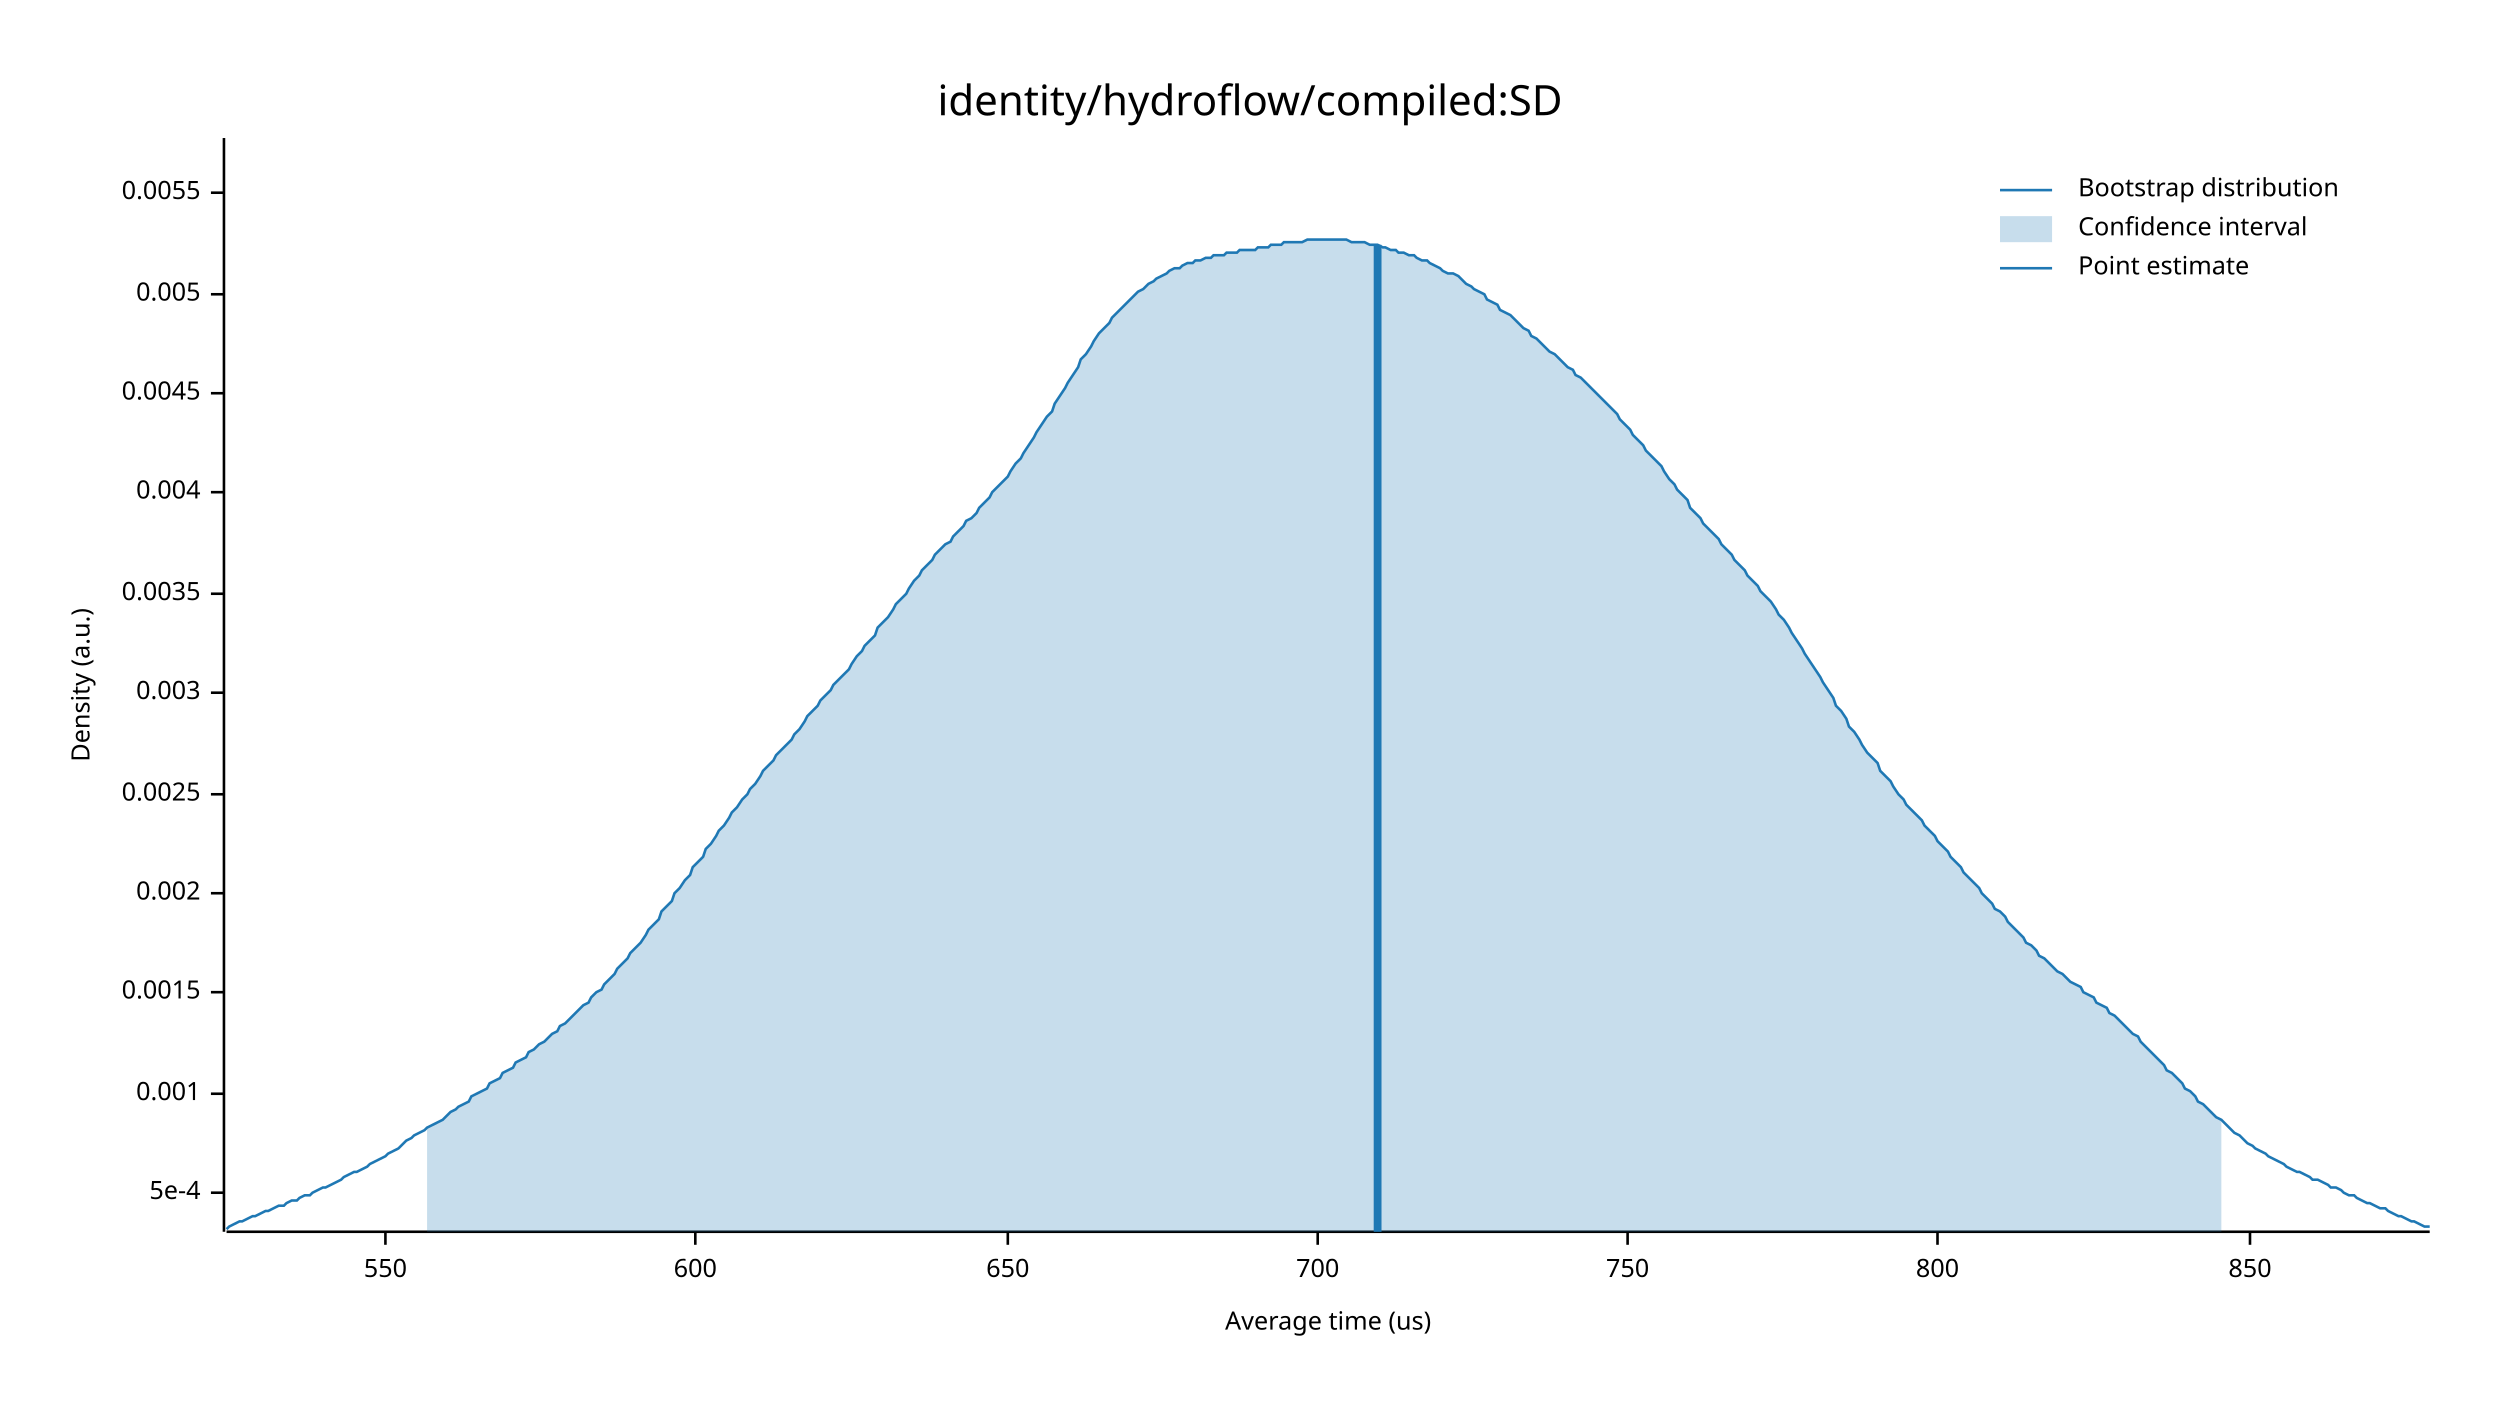
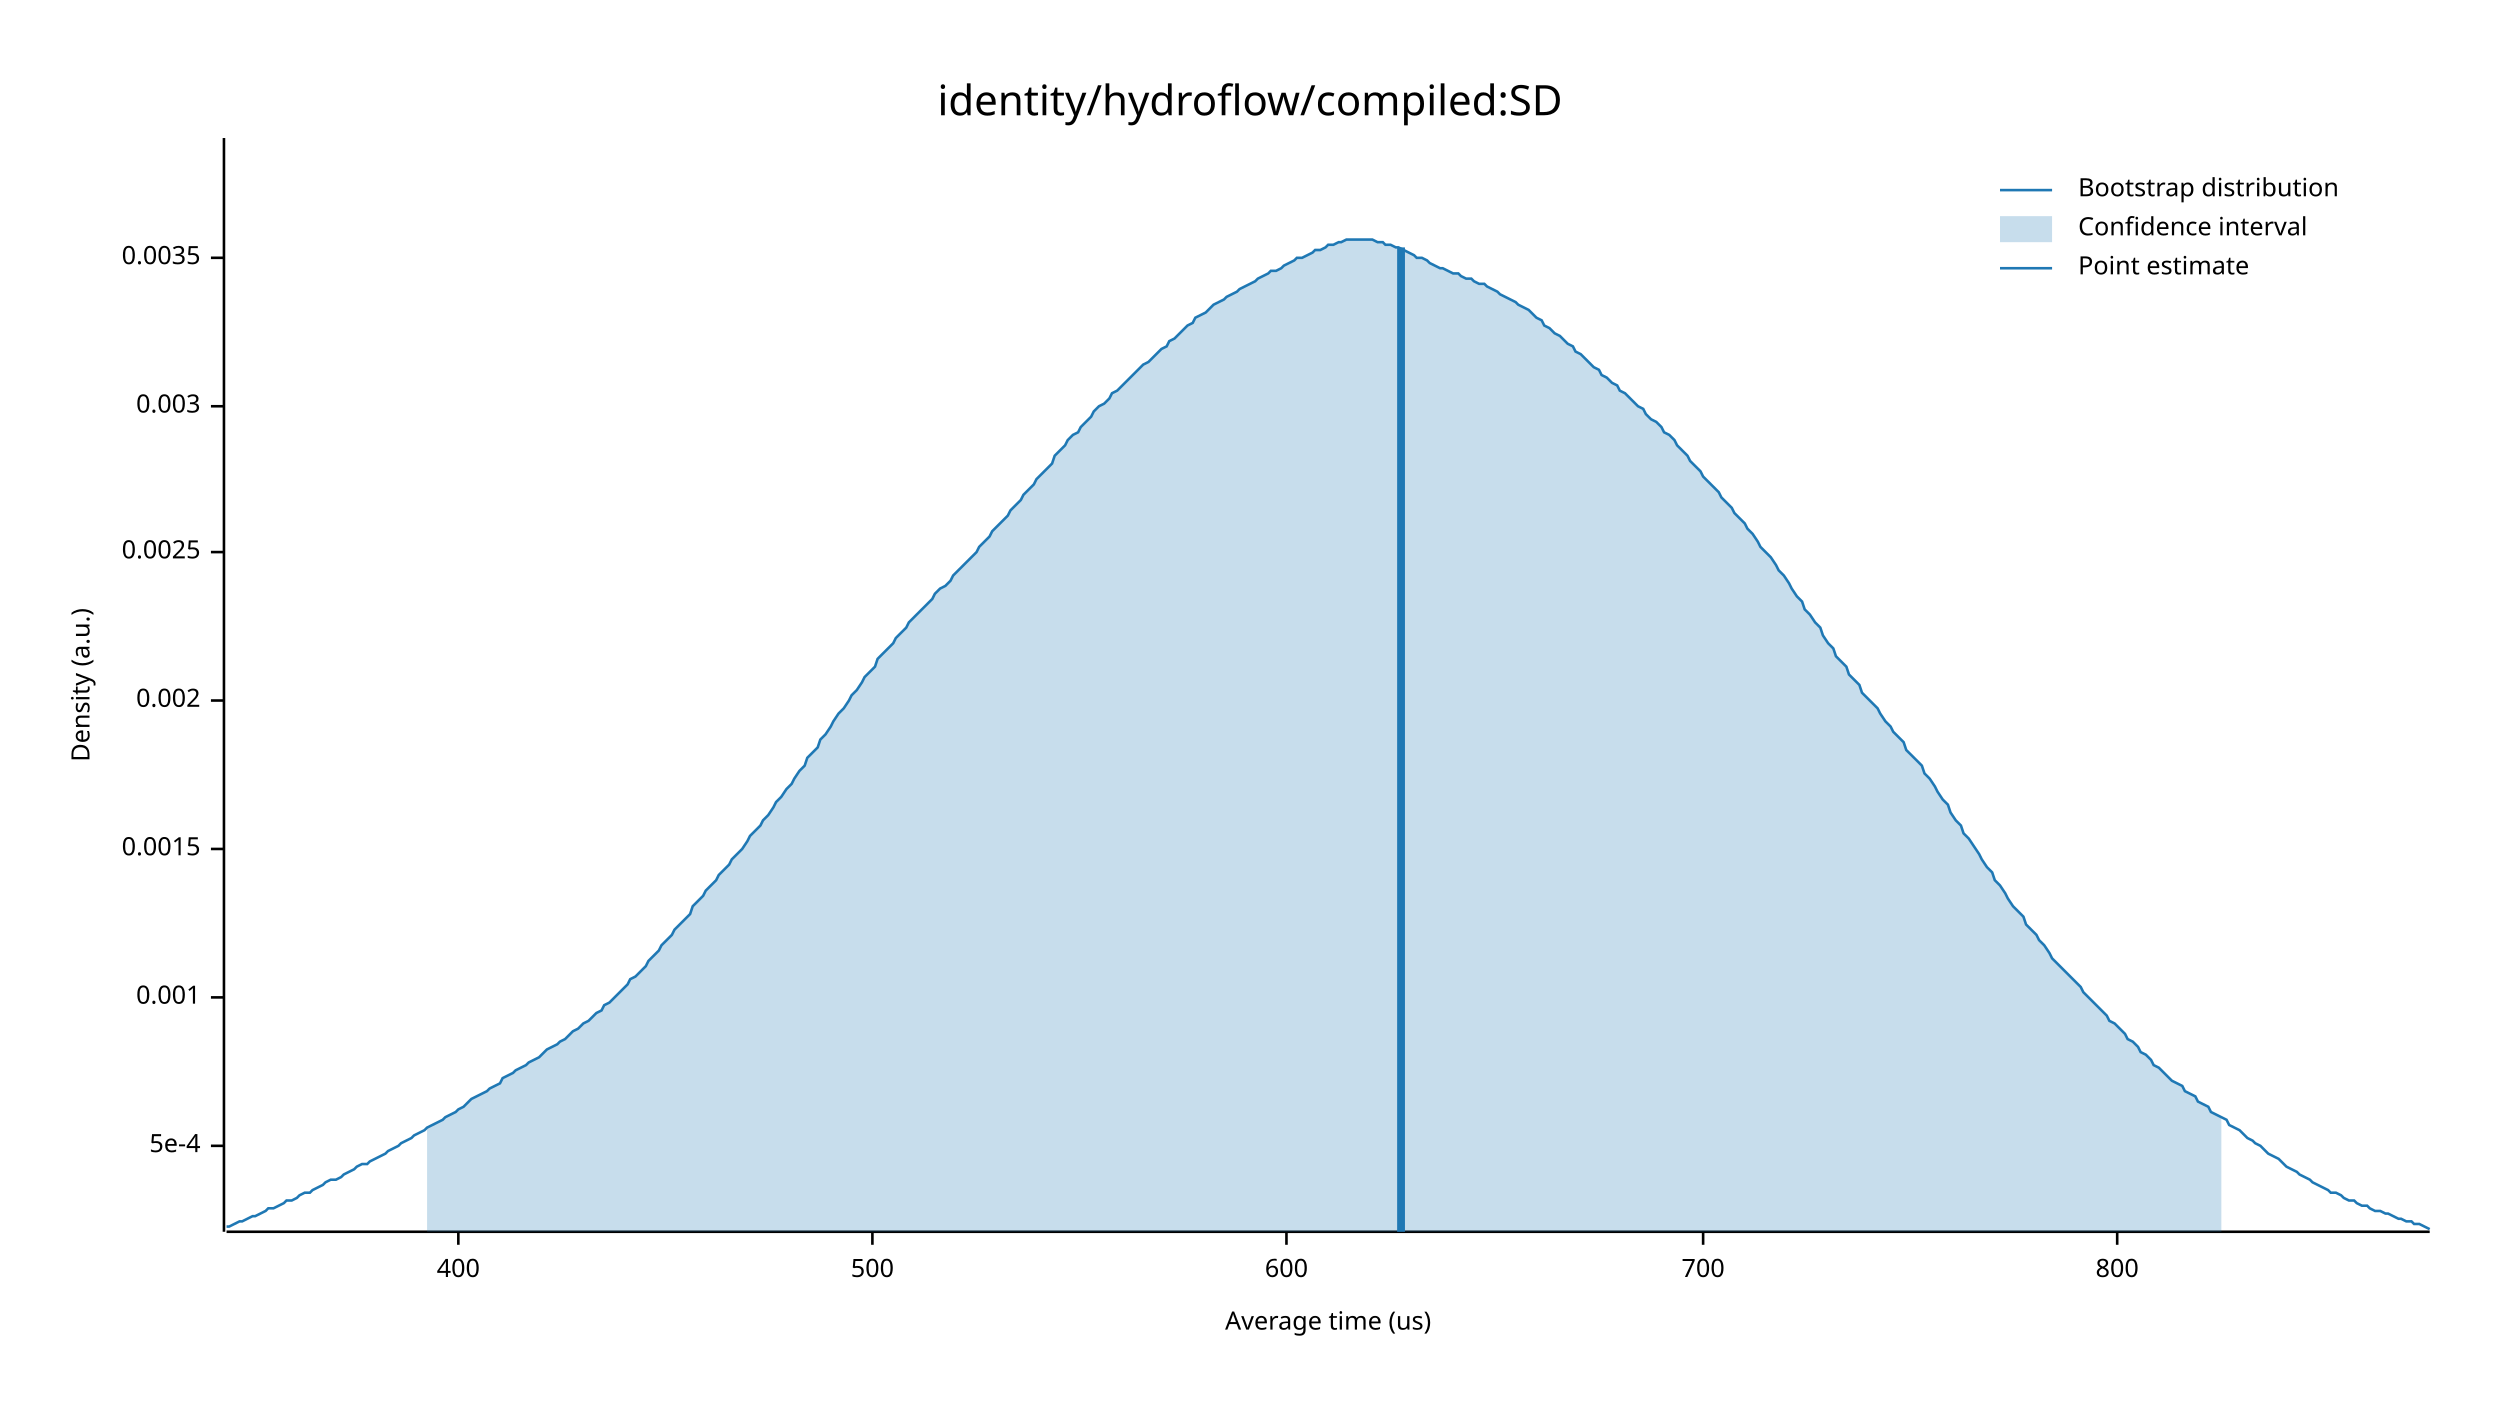
<svg xmlns="http://www.w3.org/2000/svg" width="960" height="540" viewBox="0 0 960 540">
  <text x="480" y="32" dy="0.76em" text-anchor="middle" font-family="sans-serif" font-size="16.129" opacity="1" fill="#000000">
identity/hydroflow/compiled:SD
</text>
  <text x="27" y="263" dy="0.76em" text-anchor="middle" font-family="sans-serif" font-size="9.677" opacity="1" fill="#000000" transform="rotate(270, 27, 263)">
Density (a.u.)
</text>
  <text x="510" y="513" dy="-0.5ex" text-anchor="middle" font-family="sans-serif" font-size="9.677" opacity="1" fill="#000000">
Average time (us)
</text>
  <polyline fill="none" opacity="1" stroke="#000000" stroke-width="1" points="86,53 86,473 " />
-   <text x="77" y="458" dy="0.5ex" text-anchor="end" font-family="sans-serif" font-size="9.677" opacity="1" fill="#000000">
+   <text x="77" y="440" dy="0.5ex" text-anchor="end" font-family="sans-serif" font-size="9.677" opacity="1" fill="#000000">
5e-4
</text>
-   <polyline fill="none" opacity="1" stroke="#000000" stroke-width="1" points="81,458 86,458 " />
-   <text x="77" y="420" dy="0.5ex" text-anchor="end" font-family="sans-serif" font-size="9.677" opacity="1" fill="#000000">
+   <polyline fill="none" opacity="1" stroke="#000000" stroke-width="1" points="81,440 86,440 " />
+   <text x="77" y="383" dy="0.5ex" text-anchor="end" font-family="sans-serif" font-size="9.677" opacity="1" fill="#000000">
0.001
</text>
-   <polyline fill="none" opacity="1" stroke="#000000" stroke-width="1" points="81,420 86,420 " />
-   <text x="77" y="381" dy="0.5ex" text-anchor="end" font-family="sans-serif" font-size="9.677" opacity="1" fill="#000000">
+   <polyline fill="none" opacity="1" stroke="#000000" stroke-width="1" points="81,383 86,383 " />
+   <text x="77" y="326" dy="0.5ex" text-anchor="end" font-family="sans-serif" font-size="9.677" opacity="1" fill="#000000">
0.0015
</text>
-   <polyline fill="none" opacity="1" stroke="#000000" stroke-width="1" points="81,381 86,381 " />
-   <text x="77" y="343" dy="0.5ex" text-anchor="end" font-family="sans-serif" font-size="9.677" opacity="1" fill="#000000">
+   <polyline fill="none" opacity="1" stroke="#000000" stroke-width="1" points="81,326 86,326 " />
+   <text x="77" y="269" dy="0.5ex" text-anchor="end" font-family="sans-serif" font-size="9.677" opacity="1" fill="#000000">
0.002
</text>
-   <polyline fill="none" opacity="1" stroke="#000000" stroke-width="1" points="81,343 86,343 " />
-   <text x="77" y="305" dy="0.5ex" text-anchor="end" font-family="sans-serif" font-size="9.677" opacity="1" fill="#000000">
+   <polyline fill="none" opacity="1" stroke="#000000" stroke-width="1" points="81,269 86,269 " />
+   <text x="77" y="212" dy="0.5ex" text-anchor="end" font-family="sans-serif" font-size="9.677" opacity="1" fill="#000000">
0.0025
</text>
-   <polyline fill="none" opacity="1" stroke="#000000" stroke-width="1" points="81,305 86,305 " />
-   <text x="77" y="266" dy="0.5ex" text-anchor="end" font-family="sans-serif" font-size="9.677" opacity="1" fill="#000000">
+   <polyline fill="none" opacity="1" stroke="#000000" stroke-width="1" points="81,212 86,212 " />
+   <text x="77" y="156" dy="0.5ex" text-anchor="end" font-family="sans-serif" font-size="9.677" opacity="1" fill="#000000">
0.003
</text>
-   <polyline fill="none" opacity="1" stroke="#000000" stroke-width="1" points="81,266 86,266 " />
-   <text x="77" y="228" dy="0.5ex" text-anchor="end" font-family="sans-serif" font-size="9.677" opacity="1" fill="#000000">
+   <polyline fill="none" opacity="1" stroke="#000000" stroke-width="1" points="81,156 86,156 " />
+   <text x="77" y="99" dy="0.5ex" text-anchor="end" font-family="sans-serif" font-size="9.677" opacity="1" fill="#000000">
0.0035
</text>
-   <polyline fill="none" opacity="1" stroke="#000000" stroke-width="1" points="81,228 86,228 " />
-   <text x="77" y="189" dy="0.5ex" text-anchor="end" font-family="sans-serif" font-size="9.677" opacity="1" fill="#000000">
- 0.004
+   <polyline fill="none" opacity="1" stroke="#000000" stroke-width="1" points="81,99 86,99 " />
+   <polyline fill="none" opacity="1" stroke="#000000" stroke-width="1" points="87,473 933,473 " />
+   <text x="176" y="483" dy="0.76em" text-anchor="middle" font-family="sans-serif" font-size="9.677" opacity="1" fill="#000000">
+ 400
</text>
-   <polyline fill="none" opacity="1" stroke="#000000" stroke-width="1" points="81,189 86,189 " />
-   <text x="77" y="151" dy="0.5ex" text-anchor="end" font-family="sans-serif" font-size="9.677" opacity="1" fill="#000000">
- 0.0045
+   <polyline fill="none" opacity="1" stroke="#000000" stroke-width="1" points="176,473 176,478 " />
+   <text x="335" y="483" dy="0.76em" text-anchor="middle" font-family="sans-serif" font-size="9.677" opacity="1" fill="#000000">
+ 500
</text>
-   <polyline fill="none" opacity="1" stroke="#000000" stroke-width="1" points="81,151 86,151 " />
-   <text x="77" y="113" dy="0.5ex" text-anchor="end" font-family="sans-serif" font-size="9.677" opacity="1" fill="#000000">
- 0.005
- </text>
-   <polyline fill="none" opacity="1" stroke="#000000" stroke-width="1" points="81,113 86,113 " />
-   <text x="77" y="74" dy="0.5ex" text-anchor="end" font-family="sans-serif" font-size="9.677" opacity="1" fill="#000000">
- 0.0055
- </text>
-   <polyline fill="none" opacity="1" stroke="#000000" stroke-width="1" points="81,74 86,74 " />
-   <polyline fill="none" opacity="1" stroke="#000000" stroke-width="1" points="87,473 933,473 " />
-   <text x="148" y="483" dy="0.76em" text-anchor="middle" font-family="sans-serif" font-size="9.677" opacity="1" fill="#000000">
- 550
- </text>
-   <polyline fill="none" opacity="1" stroke="#000000" stroke-width="1" points="148,473 148,478 " />
-   <text x="267" y="483" dy="0.76em" text-anchor="middle" font-family="sans-serif" font-size="9.677" opacity="1" fill="#000000">
+   <polyline fill="none" opacity="1" stroke="#000000" stroke-width="1" points="335,473 335,478 " />
+   <text x="494" y="483" dy="0.76em" text-anchor="middle" font-family="sans-serif" font-size="9.677" opacity="1" fill="#000000">
600
</text>
-   <polyline fill="none" opacity="1" stroke="#000000" stroke-width="1" points="267,473 267,478 " />
-   <text x="387" y="483" dy="0.76em" text-anchor="middle" font-family="sans-serif" font-size="9.677" opacity="1" fill="#000000">
- 650
- </text>
-   <polyline fill="none" opacity="1" stroke="#000000" stroke-width="1" points="387,473 387,478 " />
-   <text x="506" y="483" dy="0.76em" text-anchor="middle" font-family="sans-serif" font-size="9.677" opacity="1" fill="#000000">
+   <polyline fill="none" opacity="1" stroke="#000000" stroke-width="1" points="494,473 494,478 " />
+   <text x="654" y="483" dy="0.76em" text-anchor="middle" font-family="sans-serif" font-size="9.677" opacity="1" fill="#000000">
700
</text>
-   <polyline fill="none" opacity="1" stroke="#000000" stroke-width="1" points="506,473 506,478 " />
-   <text x="625" y="483" dy="0.76em" text-anchor="middle" font-family="sans-serif" font-size="9.677" opacity="1" fill="#000000">
- 750
- </text>
-   <polyline fill="none" opacity="1" stroke="#000000" stroke-width="1" points="625,473 625,478 " />
-   <text x="744" y="483" dy="0.76em" text-anchor="middle" font-family="sans-serif" font-size="9.677" opacity="1" fill="#000000">
+   <polyline fill="none" opacity="1" stroke="#000000" stroke-width="1" points="654,473 654,478 " />
+   <text x="813" y="483" dy="0.76em" text-anchor="middle" font-family="sans-serif" font-size="9.677" opacity="1" fill="#000000">
800
</text>
-   <polyline fill="none" opacity="1" stroke="#000000" stroke-width="1" points="744,473 744,478 " />
-   <text x="864" y="483" dy="0.76em" text-anchor="middle" font-family="sans-serif" font-size="9.677" opacity="1" fill="#000000">
- 850
- </text>
-   <polyline fill="none" opacity="1" stroke="#000000" stroke-width="1" points="864,473 864,478 " />
-   <polyline fill="none" opacity="1" stroke="#1F78B4" stroke-width="1" points="87,472 88,471 90,470 92,469 93,469 95,468 97,467 98,467 100,466 102,465 103,465 105,464 107,463 109,463 110,462 112,461 114,461 115,460 117,459 119,459 120,458 122,457 124,456 125,456 127,455 129,454 131,453 132,452 134,451 136,450 137,450 139,449 141,448 142,447 144,446 146,445 148,444 149,443 151,442 153,441 154,440 156,438 158,437 159,436 161,435 163,434 164,433 166,432 168,431 170,430 171,429 173,427 175,426 176,425 178,424 180,423 181,421 183,420 185,419 187,418 188,416 190,415 192,414 193,412 195,411 197,410 198,408 200,407 202,406 203,404 205,403 207,401 209,400 210,399 212,397 214,396 215,394 217,393 219,391 220,390 222,388 224,386 226,385 227,383 229,381 231,380 232,378 234,376 236,374 237,372 239,370 241,368 242,366 244,364 246,362 248,359 249,357 251,355 253,353 254,350 256,348 258,346 259,343 261,341 263,338 265,336 266,333 268,331 270,329 271,326 273,324 275,321 276,319 278,317 280,314 281,312 283,310 285,307 287,305 288,303 290,301 292,298 293,296 295,294 297,292 298,290 300,288 302,286 304,284 305,282 307,280 309,277 310,275 312,273 314,271 315,269 317,267 319,265 320,263 322,261 324,259 326,257 327,255 329,252 331,250 332,248 334,246 336,244 337,241 339,239 341,237 343,234 344,232 346,230 348,228 349,226 351,223 353,221 354,219 356,217 358,215 359,213 361,211 363,209 365,208 366,206 368,204 370,202 371,200 373,199 375,197 376,195 378,193 380,191 381,189 383,187 385,185 387,183 388,181 390,178 392,176 393,174 395,171 397,168 398,166 400,163 402,160 404,158 405,155 407,152 409,149 410,147 412,144 414,141 415,138 417,136 419,133 420,131 422,128 424,126 426,124 427,122 429,120 431,118 432,117 434,115 436,113 437,112 439,111 441,109 443,108 444,107 446,106 448,105 449,104 451,103 453,103 454,102 456,101 458,101 459,100 461,100 463,99 465,99 466,98 468,98 470,98 471,97 473,97 475,97 476,96 478,96 480,96 482,96 483,95 485,95 487,95 488,94 490,94 492,94 493,93 495,93 497,93 498,93 500,93 502,92 504,92 505,92 507,92 509,92 510,92 512,92 514,92 515,92 517,92 519,93 521,93 522,93 524,93 526,94 527,94 529,94 531,95 532,95 534,96 536,96 537,97 539,97 541,98 543,98 544,99 546,100 548,100 549,101 551,102 553,103 554,104 556,105 558,105 560,106 561,107 563,109 565,110 566,111 568,112 570,113 571,115 573,116 575,117 576,119 578,120 580,121 582,123 583,124 585,126 587,127 588,129 590,130 592,132 593,133 595,135 597,136 599,138 600,139 602,141 604,142 605,144 607,145 609,147 610,148 612,150 614,152 615,153 617,155 619,157 621,159 622,161 624,163 626,165 627,167 629,169 631,171 632,173 634,175 636,177 638,179 639,181 641,184 643,186 644,188 646,190 648,192 649,195 651,197 653,199 654,201 656,203 658,205 660,207 661,209 663,211 665,213 666,215 668,217 670,219 671,221 673,223 675,225 676,227 678,229 680,231 682,234 683,236 685,238 687,241 688,243 690,246 692,249 693,251 695,254 697,257 699,260 700,262 702,265 704,268 705,271 707,273 709,276 710,279 712,281 714,284 715,286 717,289 719,291 721,293 722,296 724,298 726,300 727,302 729,305 731,307 732,309 734,311 736,313 738,315 739,317 741,319 743,321 744,323 746,325 748,327 749,329 751,331 753,333 754,335 756,337 758,339 760,341 761,343 763,345 765,347 766,349 768,350 770,352 771,354 773,356 775,358 777,360 778,362 780,363 782,365 783,367 785,368 787,370 788,371 790,373 792,374 793,375 795,377 797,378 799,379 800,381 802,382 804,383 805,385 807,386 809,387 810,389 812,390 814,392 816,394 817,395 819,397 821,398 822,400 824,402 826,404 827,405 829,407 831,409 832,411 834,412 836,414 838,416 839,418 841,419 843,421 844,423 846,424 848,426 849,427 851,429 853,430 855,432 856,433 858,435 860,436 861,437 863,439 865,440 866,441 868,442 870,443 871,444 873,445 875,446 877,447 878,448 880,449 882,450 883,450 885,451 887,452 888,453 890,453 892,454 894,455 895,456 897,456 899,457 900,458 902,459 904,459 905,460 907,461 909,462 910,462 912,463 914,464 916,464 917,465 919,466 921,467 922,467 924,468 926,469 927,469 929,470 931,471 933,471 " />
-   <polygon opacity="0.25" fill="#1F78B4" points="164,433 166,432 168,431 170,430 171,429 173,427 175,426 176,425 178,424 180,423 181,421 183,420 185,419 187,418 188,416 190,415 192,414 193,412 195,411 197,410 198,408 200,407 202,406 203,404 205,403 207,401 209,400 210,399 212,397 214,396 215,394 217,393 219,391 220,390 222,388 224,386 226,385 227,383 229,381 231,380 232,378 234,376 236,374 237,372 239,370 241,368 242,366 244,364 246,362 248,359 249,357 251,355 253,353 254,350 256,348 258,346 259,343 261,341 263,338 265,336 266,333 268,331 270,329 271,326 273,324 275,321 276,319 278,317 280,314 281,312 283,310 285,307 287,305 288,303 290,301 292,298 293,296 295,294 297,292 298,290 300,288 302,286 304,284 305,282 307,280 309,277 310,275 312,273 314,271 315,269 317,267 319,265 320,263 322,261 324,259 326,257 327,255 329,252 331,250 332,248 334,246 336,244 337,241 339,239 341,237 343,234 344,232 346,230 348,228 349,226 351,223 353,221 354,219 356,217 358,215 359,213 361,211 363,209 365,208 366,206 368,204 370,202 371,200 373,199 375,197 376,195 378,193 380,191 381,189 383,187 385,185 387,183 388,181 390,178 392,176 393,174 395,171 397,168 398,166 400,163 402,160 404,158 405,155 407,152 409,149 410,147 412,144 414,141 415,138 417,136 419,133 420,131 422,128 424,126 426,124 427,122 429,120 431,118 432,117 434,115 436,113 437,112 439,111 441,109 443,108 444,107 446,106 448,105 449,104 451,103 453,103 454,102 456,101 458,101 459,100 461,100 463,99 465,99 466,98 468,98 470,98 471,97 473,97 475,97 476,96 478,96 480,96 482,96 483,95 485,95 487,95 488,94 490,94 492,94 493,93 495,93 497,93 498,93 500,93 502,92 504,92 505,92 507,92 509,92 510,92 512,92 514,92 515,92 517,92 519,93 521,93 522,93 524,93 526,94 527,94 529,94 531,95 532,95 534,96 536,96 537,97 539,97 541,98 543,98 544,99 546,100 548,100 549,101 551,102 553,103 554,104 556,105 558,105 560,106 561,107 563,109 565,110 566,111 568,112 570,113 571,115 573,116 575,117 576,119 578,120 580,121 582,123 583,124 585,126 587,127 588,129 590,130 592,132 593,133 595,135 597,136 599,138 600,139 602,141 604,142 605,144 607,145 609,147 610,148 612,150 614,152 615,153 617,155 619,157 621,159 622,161 624,163 626,165 627,167 629,169 631,171 632,173 634,175 636,177 638,179 639,181 641,184 643,186 644,188 646,190 648,192 649,195 651,197 653,199 654,201 656,203 658,205 660,207 661,209 663,211 665,213 666,215 668,217 670,219 671,221 673,223 675,225 676,227 678,229 680,231 682,234 683,236 685,238 687,241 688,243 690,246 692,249 693,251 695,254 697,257 699,260 700,262 702,265 704,268 705,271 707,273 709,276 710,279 712,281 714,284 715,286 717,289 719,291 721,293 722,296 724,298 726,300 727,302 729,305 731,307 732,309 734,311 736,313 738,315 739,317 741,319 743,321 744,323 746,325 748,327 749,329 751,331 753,333 754,335 756,337 758,339 760,341 761,343 763,345 765,347 766,349 768,350 770,352 771,354 773,356 775,358 777,360 778,362 780,363 782,365 783,367 785,368 787,370 788,371 790,373 792,374 793,375 795,377 797,378 799,379 800,381 802,382 804,383 805,385 807,386 809,387 810,389 812,390 814,392 816,394 817,395 819,397 821,398 822,400 824,402 826,404 827,405 829,407 831,409 832,411 834,412 836,414 838,416 839,418 841,419 843,421 844,423 846,424 848,426 849,427 851,429 853,430 853,473 164,473 " />
-   <polyline fill="none" opacity="1" stroke="#1F78B4" stroke-width="3" points="529,473 529,94 " />
+   <polyline fill="none" opacity="1" stroke="#000000" stroke-width="1" points="813,473 813,478 " />
+   <polyline fill="none" opacity="1" stroke="#1F78B4" stroke-width="1" points="87,471 88,471 90,470 92,469 93,469 95,468 97,467 98,467 100,466 102,465 103,464 105,464 107,463 109,462 110,461 112,461 114,460 115,459 117,458 119,458 120,457 122,456 124,455 125,454 127,453 129,453 131,452 132,451 134,450 136,449 137,448 139,447 141,447 142,446 144,445 146,444 148,443 149,442 151,441 153,440 154,439 156,438 158,437 159,436 161,435 163,434 164,433 166,432 168,431 170,430 171,429 173,428 175,427 176,426 178,425 180,423 181,422 183,421 185,420 187,419 188,418 190,417 192,416 193,414 195,413 197,412 198,411 200,410 202,409 203,408 205,407 207,406 209,404 210,403 212,402 214,401 215,400 217,399 219,397 220,396 222,395 224,393 226,392 227,391 229,389 231,388 232,386 234,385 236,383 237,382 239,380 241,378 242,376 244,375 246,373 248,371 249,369 251,367 253,365 254,363 256,361 258,359 259,357 261,355 263,353 265,351 266,348 268,346 270,344 271,342 273,340 275,338 276,336 278,334 280,332 281,330 283,328 285,326 287,323 288,321 290,319 292,317 293,315 295,313 297,310 298,308 300,306 302,303 304,301 305,299 307,296 309,294 310,291 312,289 314,287 315,284 317,282 319,279 320,277 322,274 324,272 326,269 327,267 329,265 331,262 332,260 334,258 336,256 337,253 339,251 341,249 343,247 344,245 346,243 348,241 349,239 351,237 353,235 354,234 356,232 358,230 359,228 361,226 363,225 365,223 366,221 368,219 370,217 371,216 373,214 375,212 376,210 378,208 380,206 381,204 383,202 385,200 387,198 388,196 390,194 392,192 393,190 395,188 397,186 398,184 400,182 402,180 404,178 405,175 407,173 409,171 410,169 412,167 414,166 415,164 417,162 419,160 420,158 422,156 424,155 426,153 427,151 429,150 431,148 432,147 434,145 436,143 437,142 439,140 441,139 443,137 444,136 446,134 448,133 449,131 451,130 453,128 454,127 456,125 458,124 459,122 461,121 463,120 465,118 466,117 468,116 470,115 471,114 473,113 475,112 476,111 478,110 480,109 482,108 483,107 485,106 487,105 488,104 490,104 492,103 493,102 495,101 497,100 498,99 500,99 502,98 504,97 505,96 507,96 509,95 510,94 512,94 514,93 515,93 517,92 519,92 521,92 522,92 524,92 526,92 527,92 529,93 531,93 532,94 534,94 536,95 537,95 539,96 541,97 543,98 544,99 546,99 548,100 549,101 551,102 553,103 554,103 556,104 558,105 560,105 561,106 563,107 565,107 566,108 568,109 570,109 571,110 573,111 575,112 576,113 578,114 580,115 582,116 583,117 585,118 587,119 588,120 590,122 592,123 593,125 595,126 597,128 599,129 600,130 602,132 604,133 605,135 607,136 609,138 610,139 612,141 614,142 615,144 617,145 619,147 621,148 622,150 624,151 626,153 627,154 629,156 631,157 632,159 634,161 636,162 638,164 639,166 641,167 643,169 644,171 646,173 648,175 649,177 651,179 653,181 654,183 656,185 658,187 660,189 661,191 663,193 665,195 666,197 668,199 670,201 671,203 673,205 675,208 676,210 678,212 680,214 682,217 683,219 685,221 687,224 688,226 690,229 692,231 693,234 695,236 697,239 699,241 700,244 702,247 704,249 705,252 707,254 709,256 710,259 712,261 714,263 715,266 717,268 719,270 721,272 722,274 724,277 726,279 727,281 729,283 731,285 732,288 734,290 736,292 738,294 739,297 741,299 743,302 744,304 746,307 748,309 749,312 751,315 753,317 754,320 756,322 758,325 760,328 761,330 763,333 765,335 766,338 768,340 770,343 771,345 773,348 775,350 777,352 778,355 780,357 782,359 783,361 785,363 787,366 788,368 790,370 792,372 793,373 795,375 797,377 799,379 800,381 802,383 804,385 805,386 807,388 809,390 810,392 812,393 814,395 816,397 817,399 819,400 821,402 822,404 824,405 826,407 827,409 829,410 831,412 832,413 834,415 836,416 838,417 839,419 841,420 843,421 844,423 846,424 848,425 849,427 851,428 853,429 855,430 856,432 858,433 860,434 861,435 863,437 865,438 866,439 868,440 870,442 871,443 873,444 875,445 877,447 878,448 880,449 882,450 883,451 885,452 887,453 888,454 890,455 892,456 894,457 895,458 897,458 899,459 900,460 902,461 904,461 905,462 907,463 909,463 910,464 912,465 914,465 916,466 917,466 919,467 921,468 922,468 924,469 926,469 927,470 929,470 931,471 933,472 " />
+   <polygon opacity="0.25" fill="#1F78B4" points="164,433 166,432 168,431 170,430 171,429 173,428 175,427 176,426 178,425 180,423 181,422 183,421 185,420 187,419 188,418 190,417 192,416 193,414 195,413 197,412 198,411 200,410 202,409 203,408 205,407 207,406 209,404 210,403 212,402 214,401 215,400 217,399 219,397 220,396 222,395 224,393 226,392 227,391 229,389 231,388 232,386 234,385 236,383 237,382 239,380 241,378 242,376 244,375 246,373 248,371 249,369 251,367 253,365 254,363 256,361 258,359 259,357 261,355 263,353 265,351 266,348 268,346 270,344 271,342 273,340 275,338 276,336 278,334 280,332 281,330 283,328 285,326 287,323 288,321 290,319 292,317 293,315 295,313 297,310 298,308 300,306 302,303 304,301 305,299 307,296 309,294 310,291 312,289 314,287 315,284 317,282 319,279 320,277 322,274 324,272 326,269 327,267 329,265 331,262 332,260 334,258 336,256 337,253 339,251 341,249 343,247 344,245 346,243 348,241 349,239 351,237 353,235 354,234 356,232 358,230 359,228 361,226 363,225 365,223 366,221 368,219 370,217 371,216 373,214 375,212 376,210 378,208 380,206 381,204 383,202 385,200 387,198 388,196 390,194 392,192 393,190 395,188 397,186 398,184 400,182 402,180 404,178 405,175 407,173 409,171 410,169 412,167 414,166 415,164 417,162 419,160 420,158 422,156 424,155 426,153 427,151 429,150 431,148 432,147 434,145 436,143 437,142 439,140 441,139 443,137 444,136 446,134 448,133 449,131 451,130 453,128 454,127 456,125 458,124 459,122 461,121 463,120 465,118 466,117 468,116 470,115 471,114 473,113 475,112 476,111 478,110 480,109 482,108 483,107 485,106 487,105 488,104 490,104 492,103 493,102 495,101 497,100 498,99 500,99 502,98 504,97 505,96 507,96 509,95 510,94 512,94 514,93 515,93 517,92 519,92 521,92 522,92 524,92 526,92 527,92 529,93 531,93 532,94 534,94 536,95 537,95 539,96 541,97 543,98 544,99 546,99 548,100 549,101 551,102 553,103 554,103 556,104 558,105 560,105 561,106 563,107 565,107 566,108 568,109 570,109 571,110 573,111 575,112 576,113 578,114 580,115 582,116 583,117 585,118 587,119 588,120 590,122 592,123 593,125 595,126 597,128 599,129 600,130 602,132 604,133 605,135 607,136 609,138 610,139 612,141 614,142 615,144 617,145 619,147 621,148 622,150 624,151 626,153 627,154 629,156 631,157 632,159 634,161 636,162 638,164 639,166 641,167 643,169 644,171 646,173 648,175 649,177 651,179 653,181 654,183 656,185 658,187 660,189 661,191 663,193 665,195 666,197 668,199 670,201 671,203 673,205 675,208 676,210 678,212 680,214 682,217 683,219 685,221 687,224 688,226 690,229 692,231 693,234 695,236 697,239 699,241 700,244 702,247 704,249 705,252 707,254 709,256 710,259 712,261 714,263 715,266 717,268 719,270 721,272 722,274 724,277 726,279 727,281 729,283 731,285 732,288 734,290 736,292 738,294 739,297 741,299 743,302 744,304 746,307 748,309 749,312 751,315 753,317 754,320 756,322 758,325 760,328 761,330 763,333 765,335 766,338 768,340 770,343 771,345 773,348 775,350 777,352 778,355 780,357 782,359 783,361 785,363 787,366 788,368 790,370 792,372 793,373 795,375 797,377 799,379 800,381 802,383 804,385 805,386 807,388 809,390 810,392 812,393 814,395 816,397 817,399 819,400 821,402 822,404 824,405 826,407 827,409 829,410 831,412 832,413 834,415 836,416 838,417 839,419 841,420 843,421 844,423 846,424 848,425 849,427 851,428 853,429 853,473 164,473 " />
+   <polyline fill="none" opacity="1" stroke="#1F78B4" stroke-width="3" points="538,473 538,95 " />
  <text x="798" y="68" dy="0.76em" text-anchor="start" font-family="sans-serif" font-size="9.677" opacity="1" fill="#000000">
Bootstrap distribution
</text>
  <text x="798" y="83" dy="0.76em" text-anchor="start" font-family="sans-serif" font-size="9.677" opacity="1" fill="#000000">
Confidence interval
</text>
  <text x="798" y="98" dy="0.76em" text-anchor="start" font-family="sans-serif" font-size="9.677" opacity="1" fill="#000000">
Point estimate
</text>
  <polyline fill="none" opacity="1" stroke="#1F78B4" stroke-width="1" points="768,73 788,73 " />
  <rect x="768" y="83" width="20" height="10" opacity="0.25" fill="#1F78B4" stroke="none" />
  <polyline fill="none" opacity="1" stroke="#1F78B4" stroke-width="1" points="768,103 788,103 " />
</svg>
